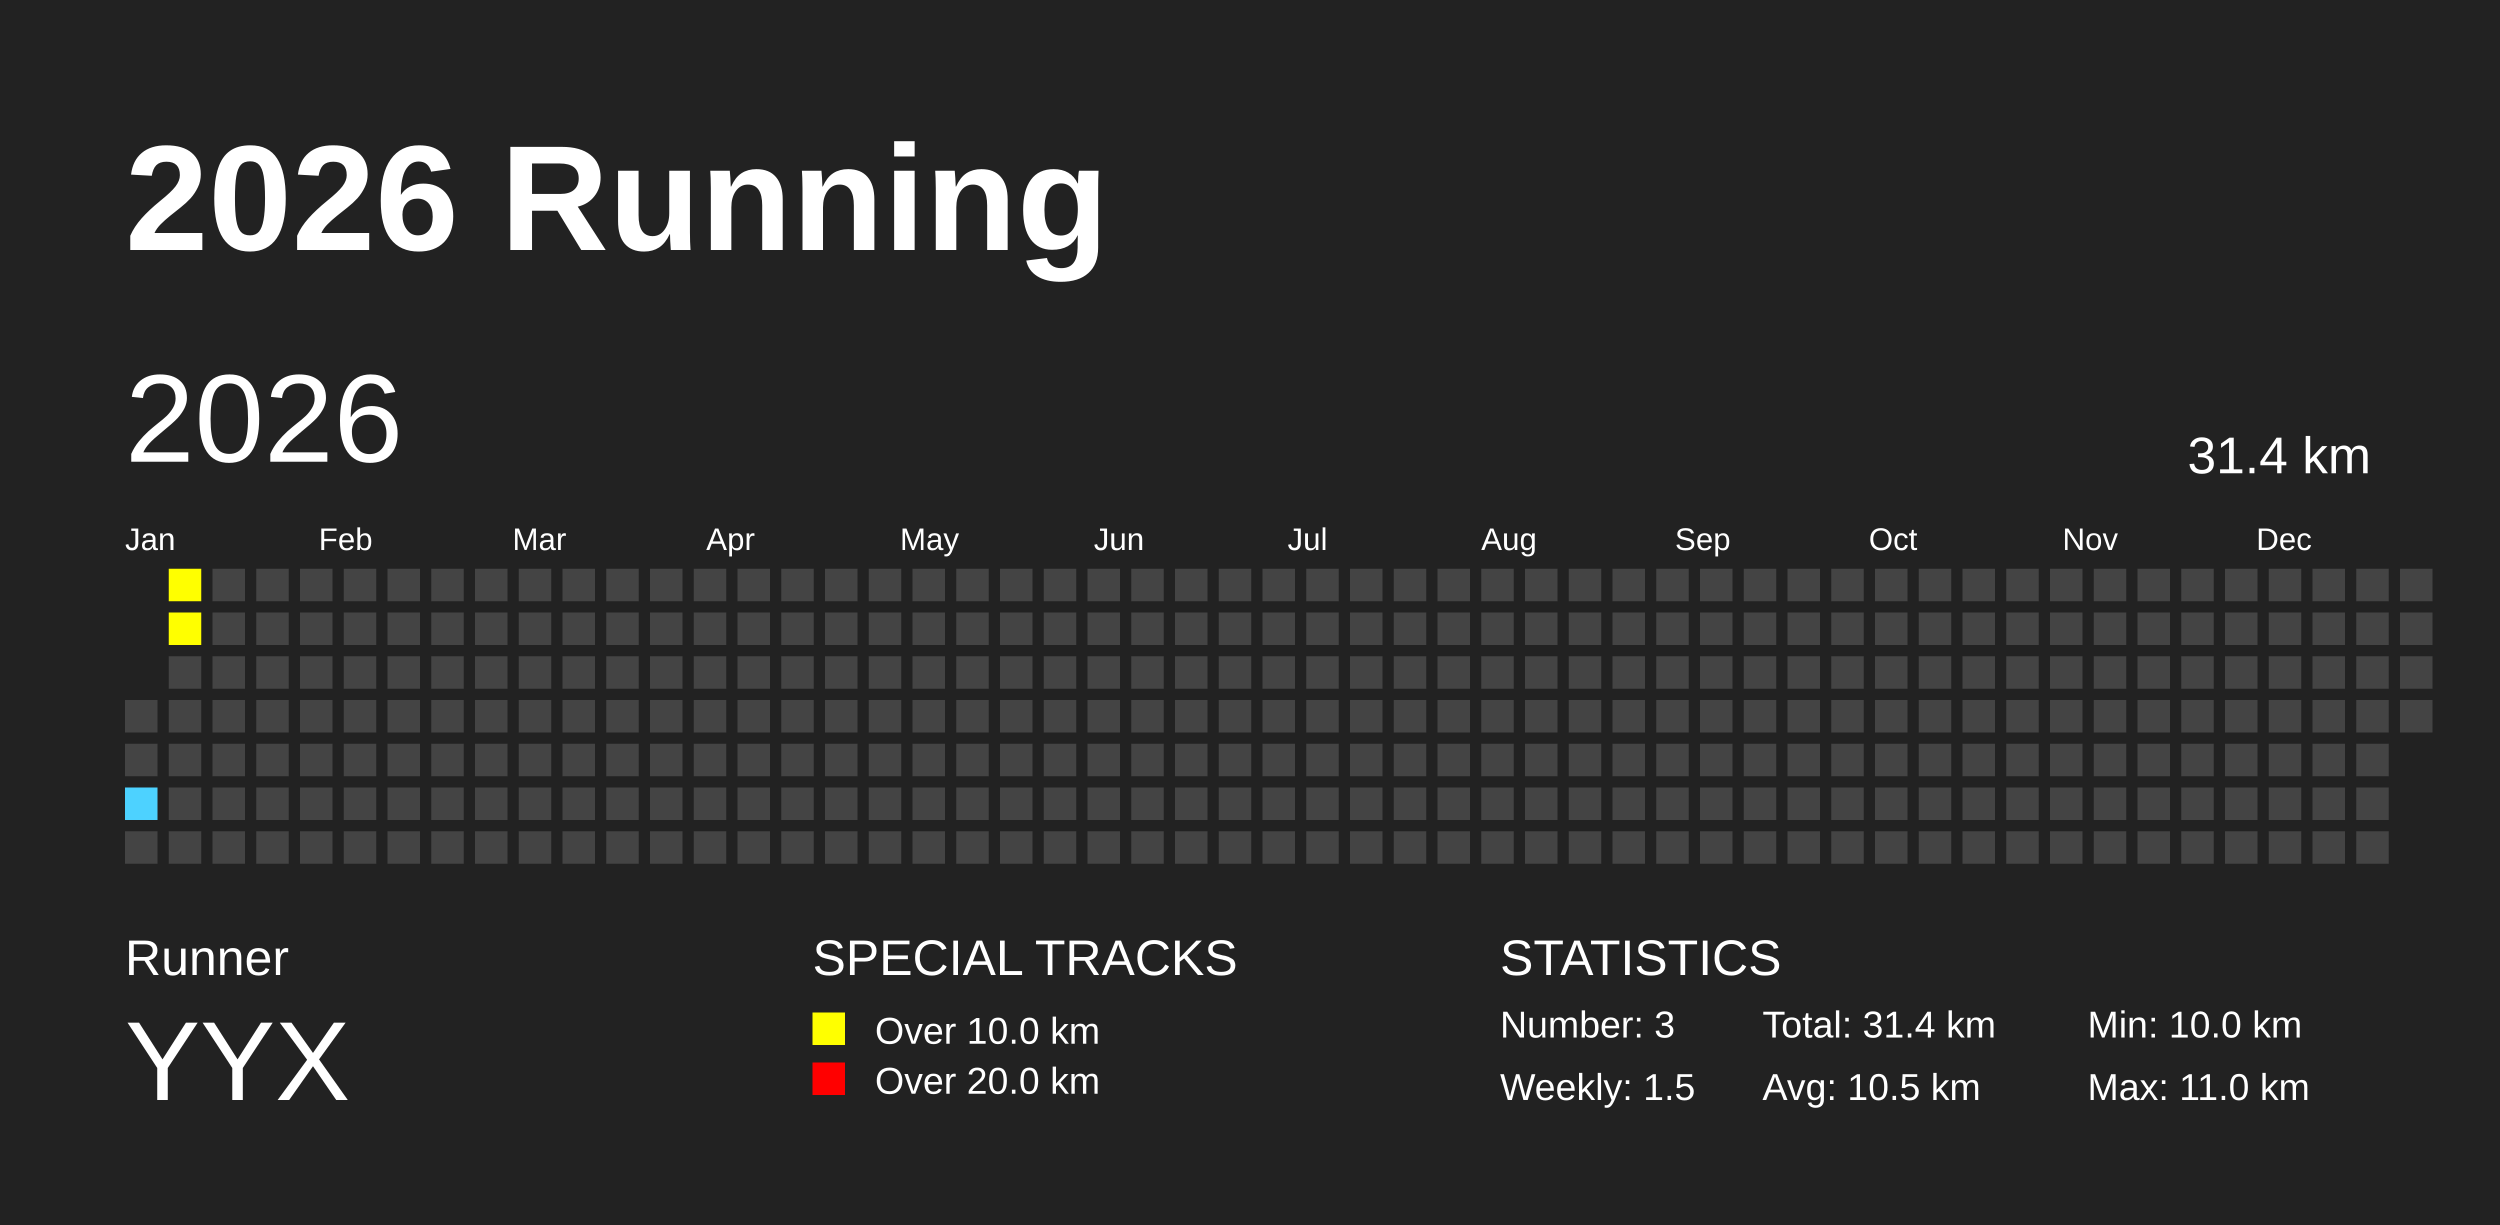
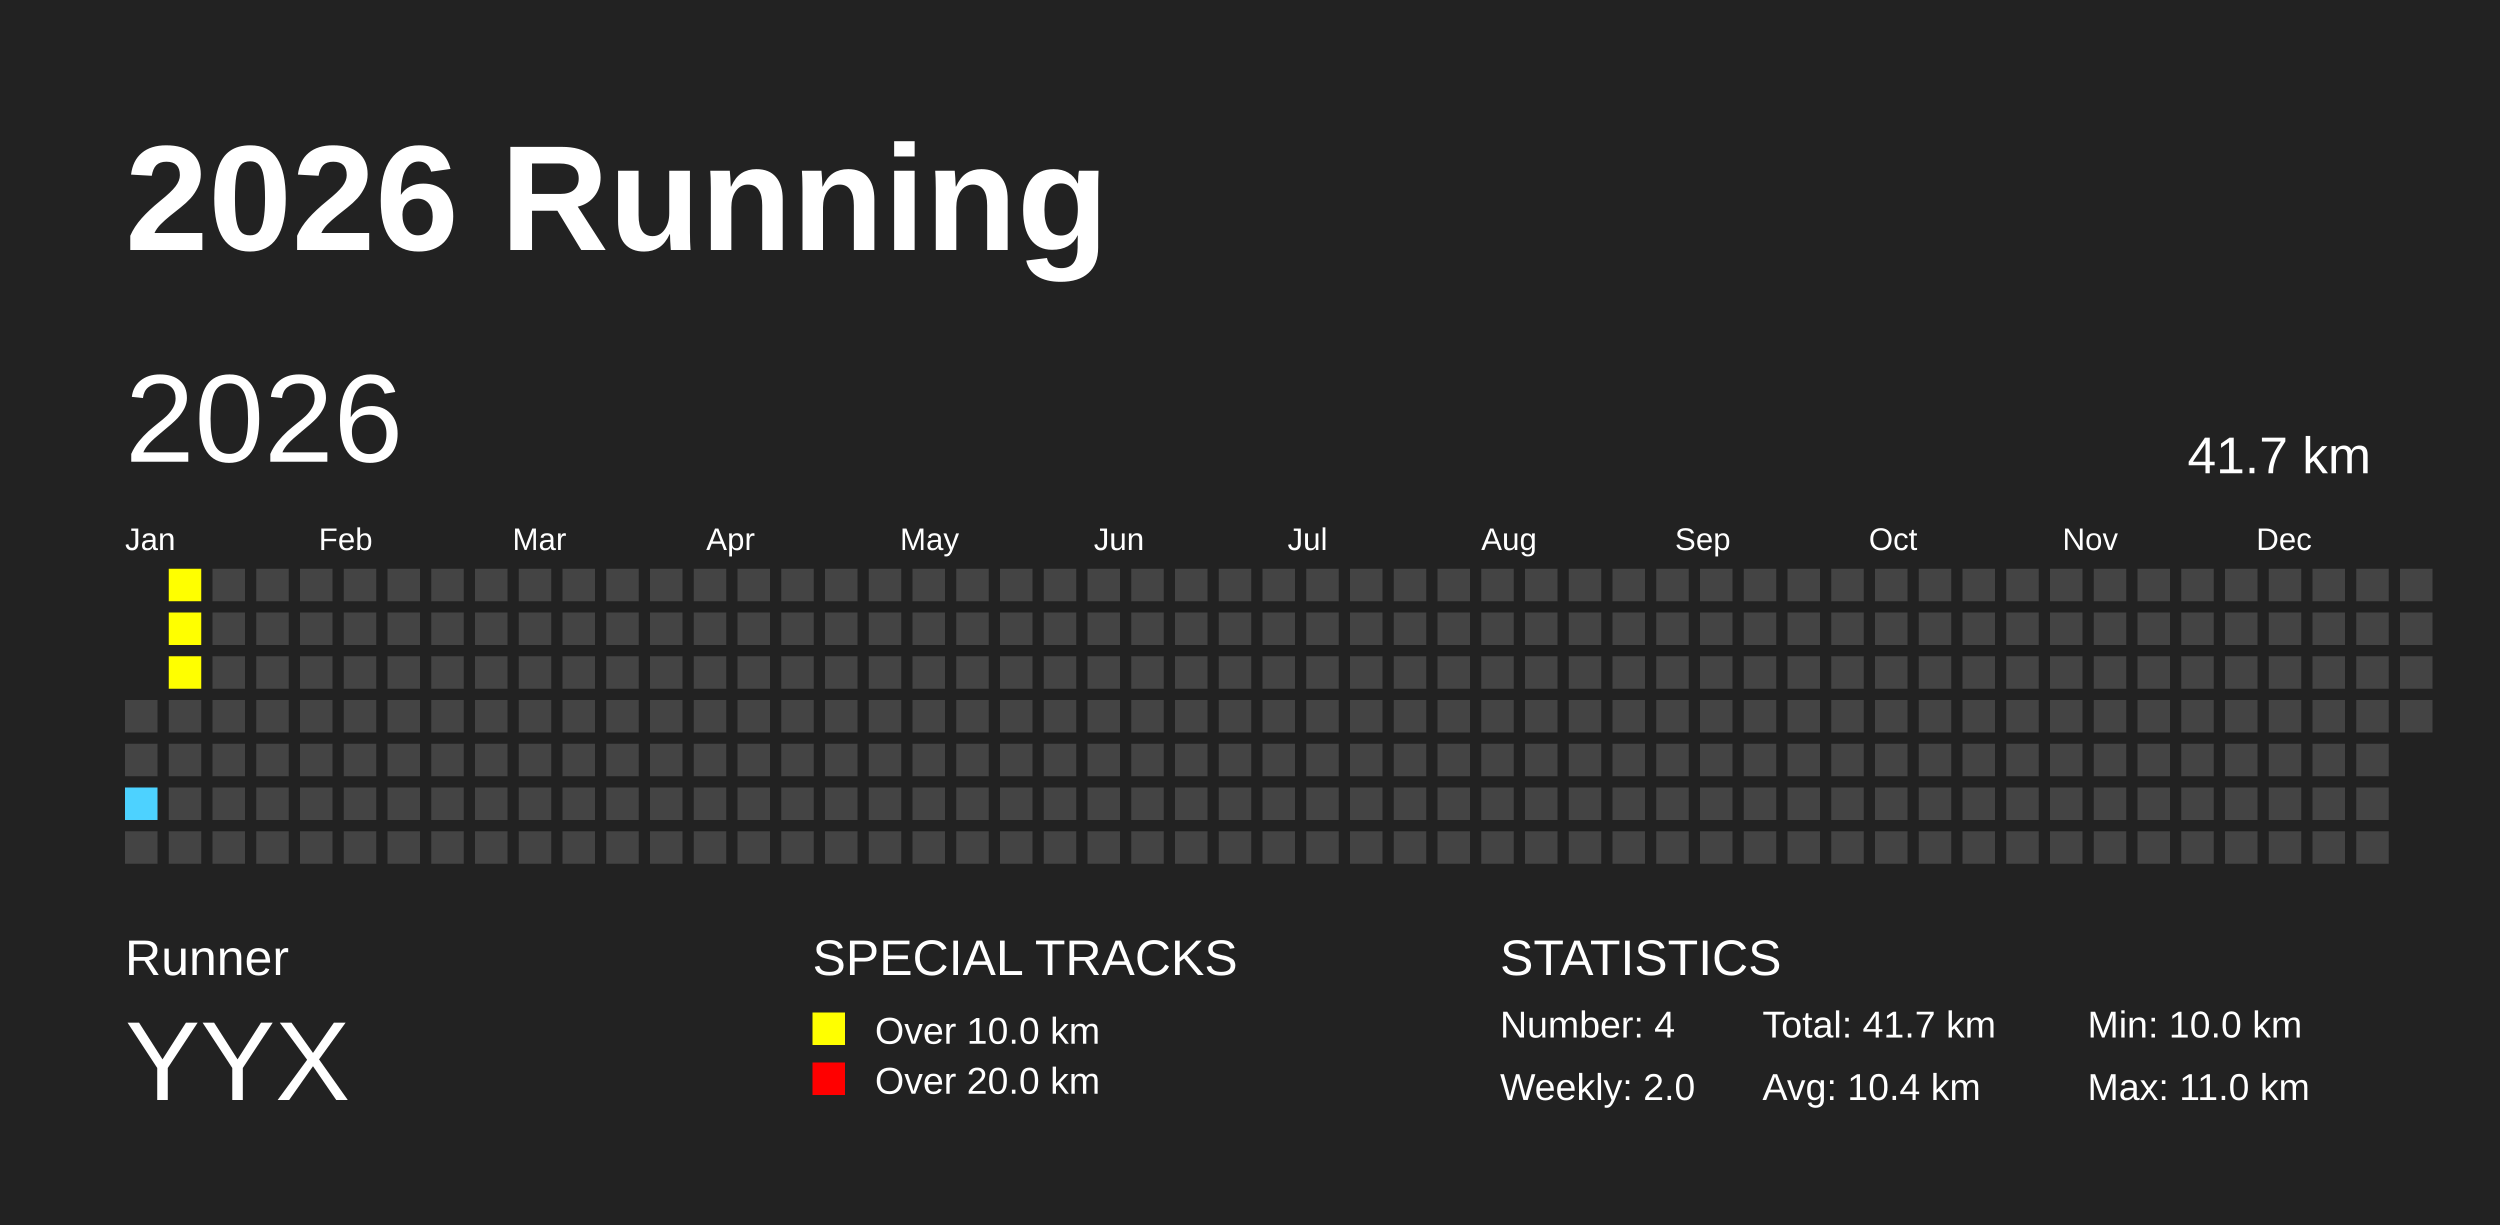
<svg xmlns="http://www.w3.org/2000/svg" baseProfile="full" height="98mm" version="1.1" viewBox="0,0,200,98" width="200mm">
  <defs />
  <rect fill="#222222" height="98" width="200" x="0" y="0" />
  <text fill="#FFFFFF" style="font-size:12px; font-family:Arial; font-weight:bold;" x="10" y="20">2026 Running</text>
  <text fill="#FFFFFF" style="font-size:4px; font-family:Arial" x="10" y="78">Runner</text>
  <text fill="#FFFFFF" style="font-size:9px; font-family:Arial" x="10" y="88">YYX</text>
  <text fill="#FFFFFF" style="font-size:4px; font-family:Arial" x="65" y="78">SPECIAL TRACKS</text>
  <rect fill="yellow" height="2.6" width="2.6" x="65" y="81" />
  <text fill="#FFFFFF" style="font-size:3px; font-family:Arial" x="70" y="83.5">Over 10.0 km</text>
  <rect fill="red" height="2.6" width="2.6" x="65" y="85" />
  <text fill="#FFFFFF" style="font-size:3px; font-family:Arial" x="70" y="87.5">Over 20.0 km</text>
  <text fill="#FFFFFF" style="font-size:4px; font-family:Arial" x="120" y="78">STATISTICS</text>
-   <text fill="#FFFFFF" style="font-size:3px; font-family:Arial" x="120" y="83">Number: 3</text>
-   <text fill="#FFFFFF" style="font-size:3px; font-family:Arial" x="120" y="88">Weekly: 1.5</text>
-   <text fill="#FFFFFF" style="font-size:3px; font-family:Arial" x="141" y="83">Total: 31.4 km</text>
-   <text fill="#FFFFFF" style="font-size:3px; font-family:Arial" x="141" y="88">Avg: 10.5 km</text>
+   <text fill="#FFFFFF" style="font-size:3px; font-family:Arial" x="120" y="83">Number: 4</text>
+   <text fill="#FFFFFF" style="font-size:3px; font-family:Arial" x="120" y="88">Weekly: 2.0</text>
+   <text fill="#FFFFFF" style="font-size:3px; font-family:Arial" x="141" y="83">Total: 41.7 km</text>
+   <text fill="#FFFFFF" style="font-size:3px; font-family:Arial" x="141" y="88">Avg: 10.4 km</text>
  <text fill="#FFFFFF" style="font-size:3px; font-family:Arial" x="167" y="83">Min: 10.0 km</text>
  <text fill="#FFFFFF" style="font-size:3px; font-family:Arial" x="167" y="88">Max: 11.0 km</text>
  <text dominant-baseline="hanging" fill="#FFFFFF" style="font-size:10.0px; font-family:Arial;" x="10" y="30">2026</text>
-   <text dominant-baseline="hanging" fill="#FFFFFF" style="font-size:4.125px; font-family:Arial;" x="175" y="35">31.4 km</text>
+   <text dominant-baseline="hanging" fill="#FFFFFF" style="font-size:4.125px; font-family:Arial;" x="175" y="35">41.7 km</text>
  <text fill="#FFFFFF" style="font-size:2.5px; font-family:Arial" x="10.0" y="44">Jan</text>
  <text fill="#FFFFFF" style="font-size:2.5px; font-family:Arial" x="25.5" y="44">Feb</text>
  <text fill="#FFFFFF" style="font-size:2.5px; font-family:Arial" x="41.0" y="44">Mar</text>
  <text fill="#FFFFFF" style="font-size:2.5px; font-family:Arial" x="56.5" y="44">Apr</text>
  <text fill="#FFFFFF" style="font-size:2.5px; font-family:Arial" x="72.0" y="44">May</text>
  <text fill="#FFFFFF" style="font-size:2.5px; font-family:Arial" x="87.5" y="44">Jun</text>
  <text fill="#FFFFFF" style="font-size:2.5px; font-family:Arial" x="103.0" y="44">Jul</text>
  <text fill="#FFFFFF" style="font-size:2.5px; font-family:Arial" x="118.5" y="44">Aug</text>
  <text fill="#FFFFFF" style="font-size:2.5px; font-family:Arial" x="134.0" y="44">Sep</text>
  <text fill="#FFFFFF" style="font-size:2.5px; font-family:Arial" x="149.5" y="44">Oct</text>
  <text fill="#FFFFFF" style="font-size:2.5px; font-family:Arial" x="165.0" y="44">Nov</text>
  <text fill="#FFFFFF" style="font-size:2.5px; font-family:Arial" x="180.5" y="44">Dec</text>
  <rect fill="#444444" height="2.6" width="2.6" x="10.0" y="56.0" />
  <rect fill="#444444" height="2.6" width="2.6" x="10.0" y="59.5" />
  <rect fill="#4DD2FF" height="2.6" width="2.6" x="10.0" y="63.0" />
  <rect fill="#444444" height="2.6" width="2.6" x="10.0" y="66.5" />
  <rect fill="yellow" height="2.6" width="2.6" x="13.5" y="45.5" />
  <rect fill="yellow" height="2.6" width="2.6" x="13.5" y="49.0" />
-   <rect fill="#444444" height="2.6" width="2.6" x="13.5" y="52.5" />
+   <rect fill="yellow" height="2.6" width="2.6" x="13.5" y="52.5" />
  <rect fill="#444444" height="2.6" width="2.6" x="13.5" y="56.0" />
  <rect fill="#444444" height="2.6" width="2.6" x="13.5" y="59.5" />
  <rect fill="#444444" height="2.6" width="2.6" x="13.5" y="63.0" />
  <rect fill="#444444" height="2.6" width="2.6" x="13.5" y="66.5" />
  <rect fill="#444444" height="2.6" width="2.6" x="17.0" y="45.5" />
  <rect fill="#444444" height="2.6" width="2.6" x="17.0" y="49.0" />
  <rect fill="#444444" height="2.6" width="2.6" x="17.0" y="52.5" />
  <rect fill="#444444" height="2.6" width="2.6" x="17.0" y="56.0" />
  <rect fill="#444444" height="2.6" width="2.6" x="17.0" y="59.5" />
  <rect fill="#444444" height="2.6" width="2.6" x="17.0" y="63.0" />
  <rect fill="#444444" height="2.6" width="2.6" x="17.0" y="66.5" />
  <rect fill="#444444" height="2.6" width="2.6" x="20.5" y="45.5" />
  <rect fill="#444444" height="2.6" width="2.6" x="20.5" y="49.0" />
  <rect fill="#444444" height="2.6" width="2.6" x="20.5" y="52.5" />
  <rect fill="#444444" height="2.6" width="2.6" x="20.5" y="56.0" />
  <rect fill="#444444" height="2.6" width="2.6" x="20.5" y="59.5" />
  <rect fill="#444444" height="2.6" width="2.6" x="20.5" y="63.0" />
  <rect fill="#444444" height="2.6" width="2.6" x="20.5" y="66.5" />
  <rect fill="#444444" height="2.6" width="2.6" x="24.0" y="45.5" />
  <rect fill="#444444" height="2.6" width="2.6" x="24.0" y="49.0" />
  <rect fill="#444444" height="2.6" width="2.6" x="24.0" y="52.5" />
  <rect fill="#444444" height="2.6" width="2.6" x="24.0" y="56.0" />
  <rect fill="#444444" height="2.6" width="2.6" x="24.0" y="59.5" />
  <rect fill="#444444" height="2.6" width="2.6" x="24.0" y="63.0" />
  <rect fill="#444444" height="2.6" width="2.6" x="24.0" y="66.5" />
  <rect fill="#444444" height="2.6" width="2.6" x="27.5" y="45.5" />
  <rect fill="#444444" height="2.6" width="2.6" x="27.5" y="49.0" />
  <rect fill="#444444" height="2.6" width="2.6" x="27.5" y="52.5" />
  <rect fill="#444444" height="2.6" width="2.6" x="27.5" y="56.0" />
  <rect fill="#444444" height="2.6" width="2.6" x="27.5" y="59.5" />
  <rect fill="#444444" height="2.6" width="2.6" x="27.5" y="63.0" />
  <rect fill="#444444" height="2.6" width="2.6" x="27.5" y="66.5" />
  <rect fill="#444444" height="2.6" width="2.6" x="31.0" y="45.5" />
  <rect fill="#444444" height="2.6" width="2.6" x="31.0" y="49.0" />
  <rect fill="#444444" height="2.6" width="2.6" x="31.0" y="52.5" />
  <rect fill="#444444" height="2.6" width="2.6" x="31.0" y="56.0" />
  <rect fill="#444444" height="2.6" width="2.6" x="31.0" y="59.5" />
  <rect fill="#444444" height="2.6" width="2.6" x="31.0" y="63.0" />
  <rect fill="#444444" height="2.6" width="2.6" x="31.0" y="66.5" />
  <rect fill="#444444" height="2.6" width="2.6" x="34.5" y="45.5" />
  <rect fill="#444444" height="2.6" width="2.6" x="34.5" y="49.0" />
  <rect fill="#444444" height="2.6" width="2.6" x="34.5" y="52.5" />
  <rect fill="#444444" height="2.6" width="2.6" x="34.5" y="56.0" />
  <rect fill="#444444" height="2.6" width="2.6" x="34.5" y="59.5" />
  <rect fill="#444444" height="2.6" width="2.6" x="34.5" y="63.0" />
  <rect fill="#444444" height="2.6" width="2.6" x="34.5" y="66.5" />
  <rect fill="#444444" height="2.6" width="2.6" x="38.0" y="45.5" />
  <rect fill="#444444" height="2.6" width="2.6" x="38.0" y="49.0" />
  <rect fill="#444444" height="2.6" width="2.6" x="38.0" y="52.5" />
  <rect fill="#444444" height="2.6" width="2.6" x="38.0" y="56.0" />
  <rect fill="#444444" height="2.6" width="2.6" x="38.0" y="59.5" />
  <rect fill="#444444" height="2.6" width="2.6" x="38.0" y="63.0" />
  <rect fill="#444444" height="2.6" width="2.6" x="38.0" y="66.5" />
  <rect fill="#444444" height="2.6" width="2.6" x="41.5" y="45.5" />
  <rect fill="#444444" height="2.6" width="2.6" x="41.5" y="49.0" />
  <rect fill="#444444" height="2.6" width="2.6" x="41.5" y="52.5" />
  <rect fill="#444444" height="2.6" width="2.6" x="41.5" y="56.0" />
  <rect fill="#444444" height="2.6" width="2.6" x="41.5" y="59.5" />
  <rect fill="#444444" height="2.6" width="2.6" x="41.5" y="63.0" />
  <rect fill="#444444" height="2.6" width="2.6" x="41.5" y="66.5" />
  <rect fill="#444444" height="2.6" width="2.6" x="45.0" y="45.5" />
  <rect fill="#444444" height="2.6" width="2.6" x="45.0" y="49.0" />
  <rect fill="#444444" height="2.6" width="2.6" x="45.0" y="52.5" />
  <rect fill="#444444" height="2.6" width="2.6" x="45.0" y="56.0" />
  <rect fill="#444444" height="2.6" width="2.6" x="45.0" y="59.5" />
  <rect fill="#444444" height="2.6" width="2.6" x="45.0" y="63.0" />
  <rect fill="#444444" height="2.6" width="2.6" x="45.0" y="66.5" />
  <rect fill="#444444" height="2.6" width="2.6" x="48.5" y="45.5" />
  <rect fill="#444444" height="2.6" width="2.6" x="48.5" y="49.0" />
  <rect fill="#444444" height="2.6" width="2.6" x="48.5" y="52.5" />
  <rect fill="#444444" height="2.6" width="2.6" x="48.5" y="56.0" />
  <rect fill="#444444" height="2.6" width="2.6" x="48.5" y="59.5" />
  <rect fill="#444444" height="2.6" width="2.6" x="48.5" y="63.0" />
  <rect fill="#444444" height="2.6" width="2.6" x="48.5" y="66.5" />
  <rect fill="#444444" height="2.6" width="2.6" x="52.0" y="45.5" />
  <rect fill="#444444" height="2.6" width="2.6" x="52.0" y="49.0" />
  <rect fill="#444444" height="2.6" width="2.6" x="52.0" y="52.5" />
  <rect fill="#444444" height="2.6" width="2.6" x="52.0" y="56.0" />
  <rect fill="#444444" height="2.6" width="2.6" x="52.0" y="59.5" />
  <rect fill="#444444" height="2.6" width="2.6" x="52.0" y="63.0" />
  <rect fill="#444444" height="2.6" width="2.6" x="52.0" y="66.5" />
  <rect fill="#444444" height="2.6" width="2.6" x="55.5" y="45.5" />
  <rect fill="#444444" height="2.6" width="2.6" x="55.5" y="49.0" />
  <rect fill="#444444" height="2.6" width="2.6" x="55.5" y="52.5" />
  <rect fill="#444444" height="2.6" width="2.6" x="55.5" y="56.0" />
  <rect fill="#444444" height="2.6" width="2.6" x="55.5" y="59.5" />
  <rect fill="#444444" height="2.6" width="2.6" x="55.5" y="63.0" />
  <rect fill="#444444" height="2.6" width="2.6" x="55.5" y="66.5" />
  <rect fill="#444444" height="2.6" width="2.6" x="59.0" y="45.5" />
  <rect fill="#444444" height="2.6" width="2.6" x="59.0" y="49.0" />
  <rect fill="#444444" height="2.6" width="2.6" x="59.0" y="52.5" />
  <rect fill="#444444" height="2.6" width="2.6" x="59.0" y="56.0" />
  <rect fill="#444444" height="2.6" width="2.6" x="59.0" y="59.5" />
  <rect fill="#444444" height="2.6" width="2.6" x="59.0" y="63.0" />
  <rect fill="#444444" height="2.6" width="2.6" x="59.0" y="66.5" />
  <rect fill="#444444" height="2.6" width="2.6" x="62.5" y="45.5" />
  <rect fill="#444444" height="2.6" width="2.6" x="62.5" y="49.0" />
  <rect fill="#444444" height="2.6" width="2.6" x="62.5" y="52.5" />
  <rect fill="#444444" height="2.6" width="2.6" x="62.5" y="56.0" />
  <rect fill="#444444" height="2.6" width="2.6" x="62.5" y="59.5" />
  <rect fill="#444444" height="2.6" width="2.6" x="62.5" y="63.0" />
  <rect fill="#444444" height="2.6" width="2.6" x="62.5" y="66.5" />
  <rect fill="#444444" height="2.6" width="2.6" x="66.0" y="45.5" />
  <rect fill="#444444" height="2.6" width="2.6" x="66.0" y="49.0" />
  <rect fill="#444444" height="2.6" width="2.6" x="66.0" y="52.5" />
  <rect fill="#444444" height="2.6" width="2.6" x="66.0" y="56.0" />
  <rect fill="#444444" height="2.6" width="2.6" x="66.0" y="59.5" />
  <rect fill="#444444" height="2.6" width="2.6" x="66.0" y="63.0" />
  <rect fill="#444444" height="2.6" width="2.6" x="66.0" y="66.5" />
  <rect fill="#444444" height="2.6" width="2.6" x="69.5" y="45.5" />
  <rect fill="#444444" height="2.6" width="2.6" x="69.5" y="49.0" />
  <rect fill="#444444" height="2.6" width="2.6" x="69.5" y="52.5" />
  <rect fill="#444444" height="2.6" width="2.6" x="69.5" y="56.0" />
  <rect fill="#444444" height="2.6" width="2.6" x="69.5" y="59.5" />
  <rect fill="#444444" height="2.6" width="2.6" x="69.5" y="63.0" />
  <rect fill="#444444" height="2.6" width="2.6" x="69.5" y="66.5" />
  <rect fill="#444444" height="2.6" width="2.6" x="73.0" y="45.5" />
  <rect fill="#444444" height="2.6" width="2.6" x="73.0" y="49.0" />
  <rect fill="#444444" height="2.6" width="2.6" x="73.0" y="52.5" />
  <rect fill="#444444" height="2.6" width="2.6" x="73.0" y="56.0" />
  <rect fill="#444444" height="2.6" width="2.6" x="73.0" y="59.5" />
  <rect fill="#444444" height="2.6" width="2.6" x="73.0" y="63.0" />
  <rect fill="#444444" height="2.6" width="2.6" x="73.0" y="66.5" />
  <rect fill="#444444" height="2.6" width="2.6" x="76.5" y="45.5" />
  <rect fill="#444444" height="2.6" width="2.6" x="76.5" y="49.0" />
  <rect fill="#444444" height="2.6" width="2.6" x="76.5" y="52.5" />
  <rect fill="#444444" height="2.6" width="2.6" x="76.5" y="56.0" />
  <rect fill="#444444" height="2.6" width="2.6" x="76.5" y="59.5" />
  <rect fill="#444444" height="2.6" width="2.6" x="76.5" y="63.0" />
  <rect fill="#444444" height="2.6" width="2.6" x="76.5" y="66.5" />
  <rect fill="#444444" height="2.6" width="2.6" x="80.0" y="45.5" />
  <rect fill="#444444" height="2.6" width="2.6" x="80.0" y="49.0" />
  <rect fill="#444444" height="2.6" width="2.6" x="80.0" y="52.5" />
  <rect fill="#444444" height="2.6" width="2.6" x="80.0" y="56.0" />
  <rect fill="#444444" height="2.6" width="2.6" x="80.0" y="59.5" />
  <rect fill="#444444" height="2.6" width="2.6" x="80.0" y="63.0" />
  <rect fill="#444444" height="2.6" width="2.6" x="80.0" y="66.5" />
  <rect fill="#444444" height="2.6" width="2.6" x="83.5" y="45.5" />
  <rect fill="#444444" height="2.6" width="2.6" x="83.5" y="49.0" />
  <rect fill="#444444" height="2.6" width="2.6" x="83.5" y="52.5" />
  <rect fill="#444444" height="2.6" width="2.6" x="83.5" y="56.0" />
  <rect fill="#444444" height="2.6" width="2.6" x="83.5" y="59.5" />
  <rect fill="#444444" height="2.6" width="2.6" x="83.5" y="63.0" />
  <rect fill="#444444" height="2.6" width="2.6" x="83.5" y="66.5" />
  <rect fill="#444444" height="2.6" width="2.6" x="87.0" y="45.5" />
  <rect fill="#444444" height="2.6" width="2.6" x="87.0" y="49.0" />
  <rect fill="#444444" height="2.6" width="2.6" x="87.0" y="52.5" />
  <rect fill="#444444" height="2.6" width="2.6" x="87.0" y="56.0" />
  <rect fill="#444444" height="2.6" width="2.6" x="87.0" y="59.5" />
  <rect fill="#444444" height="2.6" width="2.6" x="87.0" y="63.0" />
  <rect fill="#444444" height="2.6" width="2.6" x="87.0" y="66.5" />
  <rect fill="#444444" height="2.6" width="2.6" x="90.5" y="45.5" />
  <rect fill="#444444" height="2.6" width="2.6" x="90.5" y="49.0" />
  <rect fill="#444444" height="2.6" width="2.6" x="90.5" y="52.5" />
  <rect fill="#444444" height="2.6" width="2.6" x="90.5" y="56.0" />
  <rect fill="#444444" height="2.6" width="2.6" x="90.5" y="59.5" />
  <rect fill="#444444" height="2.6" width="2.6" x="90.5" y="63.0" />
  <rect fill="#444444" height="2.6" width="2.6" x="90.5" y="66.5" />
  <rect fill="#444444" height="2.6" width="2.6" x="94.0" y="45.5" />
  <rect fill="#444444" height="2.6" width="2.6" x="94.0" y="49.0" />
  <rect fill="#444444" height="2.6" width="2.6" x="94.0" y="52.5" />
  <rect fill="#444444" height="2.6" width="2.6" x="94.0" y="56.0" />
  <rect fill="#444444" height="2.6" width="2.6" x="94.0" y="59.5" />
  <rect fill="#444444" height="2.6" width="2.6" x="94.0" y="63.0" />
  <rect fill="#444444" height="2.6" width="2.6" x="94.0" y="66.5" />
  <rect fill="#444444" height="2.6" width="2.6" x="97.5" y="45.5" />
  <rect fill="#444444" height="2.6" width="2.6" x="97.5" y="49.0" />
  <rect fill="#444444" height="2.6" width="2.6" x="97.5" y="52.5" />
  <rect fill="#444444" height="2.6" width="2.6" x="97.5" y="56.0" />
  <rect fill="#444444" height="2.6" width="2.6" x="97.5" y="59.5" />
  <rect fill="#444444" height="2.6" width="2.6" x="97.5" y="63.0" />
  <rect fill="#444444" height="2.6" width="2.6" x="97.5" y="66.5" />
  <rect fill="#444444" height="2.6" width="2.6" x="101.0" y="45.5" />
  <rect fill="#444444" height="2.6" width="2.6" x="101.0" y="49.0" />
  <rect fill="#444444" height="2.6" width="2.6" x="101.0" y="52.5" />
  <rect fill="#444444" height="2.6" width="2.6" x="101.0" y="56.0" />
  <rect fill="#444444" height="2.6" width="2.6" x="101.0" y="59.5" />
  <rect fill="#444444" height="2.6" width="2.6" x="101.0" y="63.0" />
  <rect fill="#444444" height="2.6" width="2.6" x="101.0" y="66.5" />
  <rect fill="#444444" height="2.6" width="2.6" x="104.5" y="45.5" />
  <rect fill="#444444" height="2.6" width="2.6" x="104.5" y="49.0" />
  <rect fill="#444444" height="2.6" width="2.6" x="104.5" y="52.5" />
  <rect fill="#444444" height="2.6" width="2.6" x="104.5" y="56.0" />
  <rect fill="#444444" height="2.6" width="2.6" x="104.5" y="59.5" />
  <rect fill="#444444" height="2.6" width="2.6" x="104.5" y="63.0" />
  <rect fill="#444444" height="2.6" width="2.6" x="104.5" y="66.5" />
  <rect fill="#444444" height="2.6" width="2.6" x="108.0" y="45.5" />
  <rect fill="#444444" height="2.6" width="2.6" x="108.0" y="49.0" />
  <rect fill="#444444" height="2.6" width="2.6" x="108.0" y="52.5" />
  <rect fill="#444444" height="2.6" width="2.6" x="108.0" y="56.0" />
  <rect fill="#444444" height="2.6" width="2.6" x="108.0" y="59.5" />
  <rect fill="#444444" height="2.6" width="2.6" x="108.0" y="63.0" />
  <rect fill="#444444" height="2.6" width="2.6" x="108.0" y="66.5" />
  <rect fill="#444444" height="2.6" width="2.6" x="111.5" y="45.5" />
  <rect fill="#444444" height="2.6" width="2.6" x="111.5" y="49.0" />
  <rect fill="#444444" height="2.6" width="2.6" x="111.5" y="52.5" />
  <rect fill="#444444" height="2.6" width="2.6" x="111.5" y="56.0" />
  <rect fill="#444444" height="2.6" width="2.6" x="111.5" y="59.5" />
  <rect fill="#444444" height="2.6" width="2.6" x="111.5" y="63.0" />
  <rect fill="#444444" height="2.6" width="2.6" x="111.5" y="66.5" />
  <rect fill="#444444" height="2.6" width="2.6" x="115.0" y="45.5" />
  <rect fill="#444444" height="2.6" width="2.6" x="115.0" y="49.0" />
  <rect fill="#444444" height="2.6" width="2.6" x="115.0" y="52.5" />
  <rect fill="#444444" height="2.6" width="2.6" x="115.0" y="56.0" />
  <rect fill="#444444" height="2.6" width="2.6" x="115.0" y="59.5" />
  <rect fill="#444444" height="2.6" width="2.6" x="115.0" y="63.0" />
  <rect fill="#444444" height="2.6" width="2.6" x="115.0" y="66.5" />
  <rect fill="#444444" height="2.6" width="2.6" x="118.5" y="45.5" />
  <rect fill="#444444" height="2.6" width="2.6" x="118.5" y="49.0" />
  <rect fill="#444444" height="2.6" width="2.6" x="118.5" y="52.5" />
  <rect fill="#444444" height="2.6" width="2.6" x="118.5" y="56.0" />
  <rect fill="#444444" height="2.6" width="2.6" x="118.5" y="59.5" />
  <rect fill="#444444" height="2.6" width="2.6" x="118.5" y="63.0" />
  <rect fill="#444444" height="2.6" width="2.6" x="118.5" y="66.5" />
  <rect fill="#444444" height="2.6" width="2.6" x="122.0" y="45.5" />
  <rect fill="#444444" height="2.6" width="2.6" x="122.0" y="49.0" />
  <rect fill="#444444" height="2.6" width="2.6" x="122.0" y="52.5" />
  <rect fill="#444444" height="2.6" width="2.6" x="122.0" y="56.0" />
  <rect fill="#444444" height="2.6" width="2.6" x="122.0" y="59.5" />
  <rect fill="#444444" height="2.6" width="2.6" x="122.0" y="63.0" />
  <rect fill="#444444" height="2.6" width="2.6" x="122.0" y="66.5" />
  <rect fill="#444444" height="2.6" width="2.6" x="125.5" y="45.5" />
  <rect fill="#444444" height="2.6" width="2.6" x="125.5" y="49.0" />
  <rect fill="#444444" height="2.6" width="2.6" x="125.5" y="52.5" />
  <rect fill="#444444" height="2.6" width="2.6" x="125.5" y="56.0" />
  <rect fill="#444444" height="2.6" width="2.6" x="125.5" y="59.5" />
  <rect fill="#444444" height="2.6" width="2.6" x="125.5" y="63.0" />
  <rect fill="#444444" height="2.6" width="2.6" x="125.5" y="66.5" />
  <rect fill="#444444" height="2.6" width="2.6" x="129.0" y="45.5" />
  <rect fill="#444444" height="2.6" width="2.6" x="129.0" y="49.0" />
  <rect fill="#444444" height="2.6" width="2.6" x="129.0" y="52.5" />
  <rect fill="#444444" height="2.6" width="2.6" x="129.0" y="56.0" />
  <rect fill="#444444" height="2.6" width="2.6" x="129.0" y="59.5" />
  <rect fill="#444444" height="2.6" width="2.6" x="129.0" y="63.0" />
  <rect fill="#444444" height="2.6" width="2.6" x="129.0" y="66.5" />
  <rect fill="#444444" height="2.6" width="2.6" x="132.5" y="45.5" />
  <rect fill="#444444" height="2.6" width="2.6" x="132.5" y="49.0" />
  <rect fill="#444444" height="2.6" width="2.6" x="132.5" y="52.5" />
  <rect fill="#444444" height="2.6" width="2.6" x="132.5" y="56.0" />
  <rect fill="#444444" height="2.6" width="2.6" x="132.5" y="59.5" />
  <rect fill="#444444" height="2.6" width="2.6" x="132.5" y="63.0" />
  <rect fill="#444444" height="2.6" width="2.6" x="132.5" y="66.5" />
  <rect fill="#444444" height="2.6" width="2.6" x="136.0" y="45.5" />
  <rect fill="#444444" height="2.6" width="2.6" x="136.0" y="49.0" />
  <rect fill="#444444" height="2.6" width="2.6" x="136.0" y="52.5" />
  <rect fill="#444444" height="2.6" width="2.6" x="136.0" y="56.0" />
  <rect fill="#444444" height="2.6" width="2.6" x="136.0" y="59.5" />
  <rect fill="#444444" height="2.6" width="2.6" x="136.0" y="63.0" />
  <rect fill="#444444" height="2.6" width="2.6" x="136.0" y="66.5" />
  <rect fill="#444444" height="2.6" width="2.6" x="139.5" y="45.5" />
  <rect fill="#444444" height="2.6" width="2.6" x="139.5" y="49.0" />
  <rect fill="#444444" height="2.6" width="2.6" x="139.5" y="52.5" />
  <rect fill="#444444" height="2.6" width="2.6" x="139.5" y="56.0" />
  <rect fill="#444444" height="2.6" width="2.6" x="139.5" y="59.5" />
  <rect fill="#444444" height="2.6" width="2.6" x="139.5" y="63.0" />
  <rect fill="#444444" height="2.6" width="2.6" x="139.5" y="66.5" />
  <rect fill="#444444" height="2.6" width="2.6" x="143.0" y="45.5" />
  <rect fill="#444444" height="2.6" width="2.6" x="143.0" y="49.0" />
  <rect fill="#444444" height="2.6" width="2.6" x="143.0" y="52.5" />
  <rect fill="#444444" height="2.6" width="2.6" x="143.0" y="56.0" />
  <rect fill="#444444" height="2.6" width="2.6" x="143.0" y="59.5" />
  <rect fill="#444444" height="2.6" width="2.6" x="143.0" y="63.0" />
  <rect fill="#444444" height="2.6" width="2.6" x="143.0" y="66.5" />
  <rect fill="#444444" height="2.6" width="2.6" x="146.5" y="45.5" />
  <rect fill="#444444" height="2.6" width="2.6" x="146.5" y="49.0" />
  <rect fill="#444444" height="2.6" width="2.6" x="146.5" y="52.5" />
  <rect fill="#444444" height="2.6" width="2.6" x="146.5" y="56.0" />
  <rect fill="#444444" height="2.6" width="2.6" x="146.5" y="59.5" />
  <rect fill="#444444" height="2.6" width="2.6" x="146.5" y="63.0" />
  <rect fill="#444444" height="2.6" width="2.6" x="146.5" y="66.5" />
  <rect fill="#444444" height="2.6" width="2.6" x="150.0" y="45.5" />
  <rect fill="#444444" height="2.6" width="2.6" x="150.0" y="49.0" />
  <rect fill="#444444" height="2.6" width="2.6" x="150.0" y="52.5" />
  <rect fill="#444444" height="2.6" width="2.6" x="150.0" y="56.0" />
  <rect fill="#444444" height="2.6" width="2.6" x="150.0" y="59.5" />
  <rect fill="#444444" height="2.6" width="2.6" x="150.0" y="63.0" />
  <rect fill="#444444" height="2.6" width="2.6" x="150.0" y="66.5" />
  <rect fill="#444444" height="2.6" width="2.6" x="153.5" y="45.5" />
  <rect fill="#444444" height="2.6" width="2.6" x="153.5" y="49.0" />
  <rect fill="#444444" height="2.6" width="2.6" x="153.5" y="52.5" />
  <rect fill="#444444" height="2.6" width="2.6" x="153.5" y="56.0" />
  <rect fill="#444444" height="2.6" width="2.6" x="153.5" y="59.5" />
  <rect fill="#444444" height="2.6" width="2.6" x="153.5" y="63.0" />
  <rect fill="#444444" height="2.6" width="2.6" x="153.5" y="66.5" />
  <rect fill="#444444" height="2.6" width="2.6" x="157.0" y="45.5" />
  <rect fill="#444444" height="2.6" width="2.6" x="157.0" y="49.0" />
  <rect fill="#444444" height="2.6" width="2.6" x="157.0" y="52.5" />
  <rect fill="#444444" height="2.6" width="2.6" x="157.0" y="56.0" />
  <rect fill="#444444" height="2.6" width="2.6" x="157.0" y="59.5" />
  <rect fill="#444444" height="2.6" width="2.6" x="157.0" y="63.0" />
  <rect fill="#444444" height="2.6" width="2.6" x="157.0" y="66.5" />
  <rect fill="#444444" height="2.6" width="2.6" x="160.5" y="45.5" />
  <rect fill="#444444" height="2.6" width="2.6" x="160.5" y="49.0" />
  <rect fill="#444444" height="2.6" width="2.6" x="160.5" y="52.5" />
  <rect fill="#444444" height="2.6" width="2.6" x="160.5" y="56.0" />
  <rect fill="#444444" height="2.6" width="2.6" x="160.5" y="59.5" />
  <rect fill="#444444" height="2.6" width="2.6" x="160.5" y="63.0" />
  <rect fill="#444444" height="2.6" width="2.6" x="160.5" y="66.5" />
  <rect fill="#444444" height="2.6" width="2.6" x="164.0" y="45.5" />
  <rect fill="#444444" height="2.6" width="2.6" x="164.0" y="49.0" />
  <rect fill="#444444" height="2.6" width="2.6" x="164.0" y="52.5" />
  <rect fill="#444444" height="2.6" width="2.6" x="164.0" y="56.0" />
  <rect fill="#444444" height="2.6" width="2.6" x="164.0" y="59.5" />
  <rect fill="#444444" height="2.6" width="2.6" x="164.0" y="63.0" />
  <rect fill="#444444" height="2.6" width="2.6" x="164.0" y="66.5" />
  <rect fill="#444444" height="2.6" width="2.6" x="167.5" y="45.5" />
  <rect fill="#444444" height="2.6" width="2.6" x="167.5" y="49.0" />
  <rect fill="#444444" height="2.6" width="2.6" x="167.5" y="52.5" />
  <rect fill="#444444" height="2.6" width="2.6" x="167.5" y="56.0" />
  <rect fill="#444444" height="2.6" width="2.6" x="167.5" y="59.5" />
  <rect fill="#444444" height="2.6" width="2.6" x="167.5" y="63.0" />
  <rect fill="#444444" height="2.6" width="2.6" x="167.5" y="66.5" />
  <rect fill="#444444" height="2.6" width="2.6" x="171.0" y="45.5" />
  <rect fill="#444444" height="2.6" width="2.6" x="171.0" y="49.0" />
  <rect fill="#444444" height="2.6" width="2.6" x="171.0" y="52.5" />
  <rect fill="#444444" height="2.6" width="2.6" x="171.0" y="56.0" />
  <rect fill="#444444" height="2.6" width="2.6" x="171.0" y="59.5" />
  <rect fill="#444444" height="2.6" width="2.6" x="171.0" y="63.0" />
  <rect fill="#444444" height="2.6" width="2.6" x="171.0" y="66.5" />
  <rect fill="#444444" height="2.6" width="2.6" x="174.5" y="45.5" />
  <rect fill="#444444" height="2.6" width="2.6" x="174.5" y="49.0" />
  <rect fill="#444444" height="2.6" width="2.6" x="174.5" y="52.5" />
  <rect fill="#444444" height="2.6" width="2.6" x="174.5" y="56.0" />
  <rect fill="#444444" height="2.6" width="2.6" x="174.5" y="59.5" />
  <rect fill="#444444" height="2.6" width="2.6" x="174.5" y="63.0" />
  <rect fill="#444444" height="2.6" width="2.6" x="174.5" y="66.5" />
  <rect fill="#444444" height="2.6" width="2.6" x="178.0" y="45.5" />
  <rect fill="#444444" height="2.6" width="2.6" x="178.0" y="49.0" />
  <rect fill="#444444" height="2.6" width="2.6" x="178.0" y="52.5" />
  <rect fill="#444444" height="2.6" width="2.6" x="178.0" y="56.0" />
  <rect fill="#444444" height="2.6" width="2.6" x="178.0" y="59.5" />
  <rect fill="#444444" height="2.6" width="2.6" x="178.0" y="63.0" />
  <rect fill="#444444" height="2.6" width="2.6" x="178.0" y="66.5" />
  <rect fill="#444444" height="2.6" width="2.6" x="181.5" y="45.5" />
  <rect fill="#444444" height="2.6" width="2.6" x="181.5" y="49.0" />
  <rect fill="#444444" height="2.6" width="2.6" x="181.5" y="52.5" />
  <rect fill="#444444" height="2.6" width="2.6" x="181.5" y="56.0" />
  <rect fill="#444444" height="2.6" width="2.6" x="181.5" y="59.5" />
  <rect fill="#444444" height="2.6" width="2.6" x="181.5" y="63.0" />
  <rect fill="#444444" height="2.6" width="2.6" x="181.5" y="66.5" />
  <rect fill="#444444" height="2.6" width="2.6" x="185.0" y="45.5" />
  <rect fill="#444444" height="2.6" width="2.6" x="185.0" y="49.0" />
  <rect fill="#444444" height="2.6" width="2.6" x="185.0" y="52.5" />
  <rect fill="#444444" height="2.6" width="2.6" x="185.0" y="56.0" />
  <rect fill="#444444" height="2.6" width="2.6" x="185.0" y="59.5" />
  <rect fill="#444444" height="2.6" width="2.6" x="185.0" y="63.0" />
  <rect fill="#444444" height="2.6" width="2.6" x="185.0" y="66.5" />
  <rect fill="#444444" height="2.6" width="2.6" x="188.5" y="45.5" />
  <rect fill="#444444" height="2.6" width="2.6" x="188.5" y="49.0" />
  <rect fill="#444444" height="2.6" width="2.6" x="188.5" y="52.5" />
  <rect fill="#444444" height="2.6" width="2.6" x="188.5" y="56.0" />
  <rect fill="#444444" height="2.6" width="2.6" x="188.5" y="59.5" />
  <rect fill="#444444" height="2.6" width="2.6" x="188.5" y="63.0" />
  <rect fill="#444444" height="2.6" width="2.6" x="188.5" y="66.5" />
  <rect fill="#444444" height="2.6" width="2.6" x="192.0" y="45.5" />
  <rect fill="#444444" height="2.6" width="2.6" x="192.0" y="49.0" />
  <rect fill="#444444" height="2.6" width="2.6" x="192.0" y="52.5" />
  <rect fill="#444444" height="2.6" width="2.6" x="192.0" y="56.0" />
</svg>
